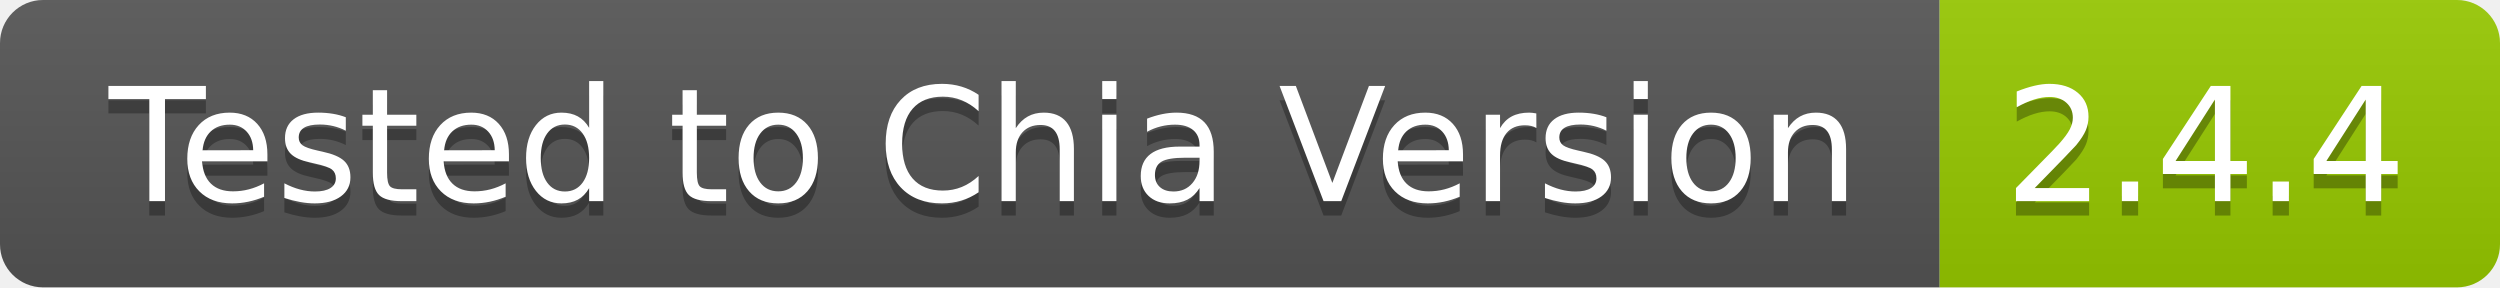
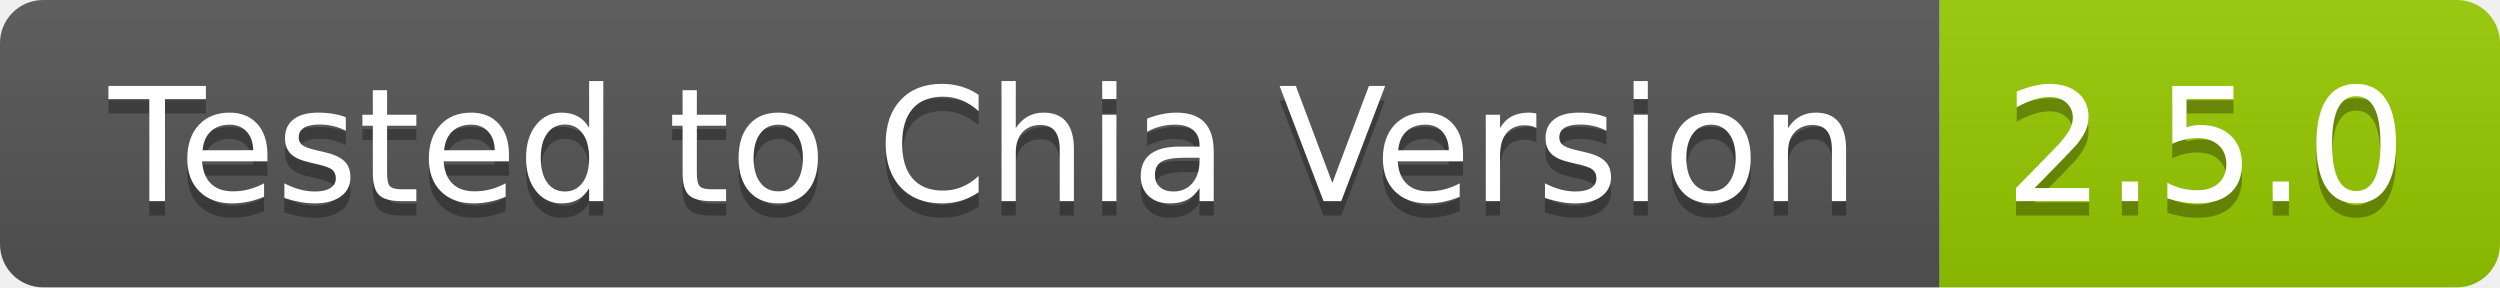
- <svg xmlns="http://www.w3.org/2000/svg" width="174" height="20" role="img" aria-label="Tested to Chia Version: 2.4.4">
+ <svg xmlns="http://www.w3.org/2000/svg" width="174" height="20" role="img" aria-label="Tested to Chia Version: 2.5.0">
  <linearGradient id="s" x2="0" y2="100%">
    <stop offset="0" stop-color="#bbb" stop-opacity=".1" />
    <stop offset="1" stop-opacity=".1" />
  </linearGradient>
  <clipPath id="r">
    <rect width="174" height="20" rx="3" fill="#fff" />
  </clipPath>
  <g clip-path="url(#r)">
    <rect width="135" height="20" fill="#555" />
    <rect x="135" width="39" height="20" fill="#97ca00" />
    <rect width="174" height="20" fill="url(#s)" />
  </g>
  <g fill="#fff" text-anchor="middle" font-family="Verdana,Geneva,DejaVu Sans,sans-serif" text-rendering="geometricPrecision" font-size="110">
    <text aria-hidden="true" x="685" y="150" fill="#010101" fill-opacity=".3" transform="scale(.1)" textLength="1250">Tested to Chia Version</text>
    <text x="685" y="140" transform="scale(.1)" fill="#fff" textLength="1250">Tested to Chia Version</text>
-     <text aria-hidden="true" x="1535" y="150" fill="#010101" fill-opacity=".3" transform="scale(.1)" textLength="290">2.4.4</text>
-     <text x="1535" y="140" transform="scale(.1)" fill="#fff" textLength="290">2.4.4</text>
+     <text aria-hidden="true" x="1535" y="150" fill="#010101" fill-opacity=".3" transform="scale(.1)" textLength="290">2.5.0</text>
+     <text x="1535" y="140" transform="scale(.1)" fill="#fff" textLength="290">2.5.0</text>
  </g>
</svg>
